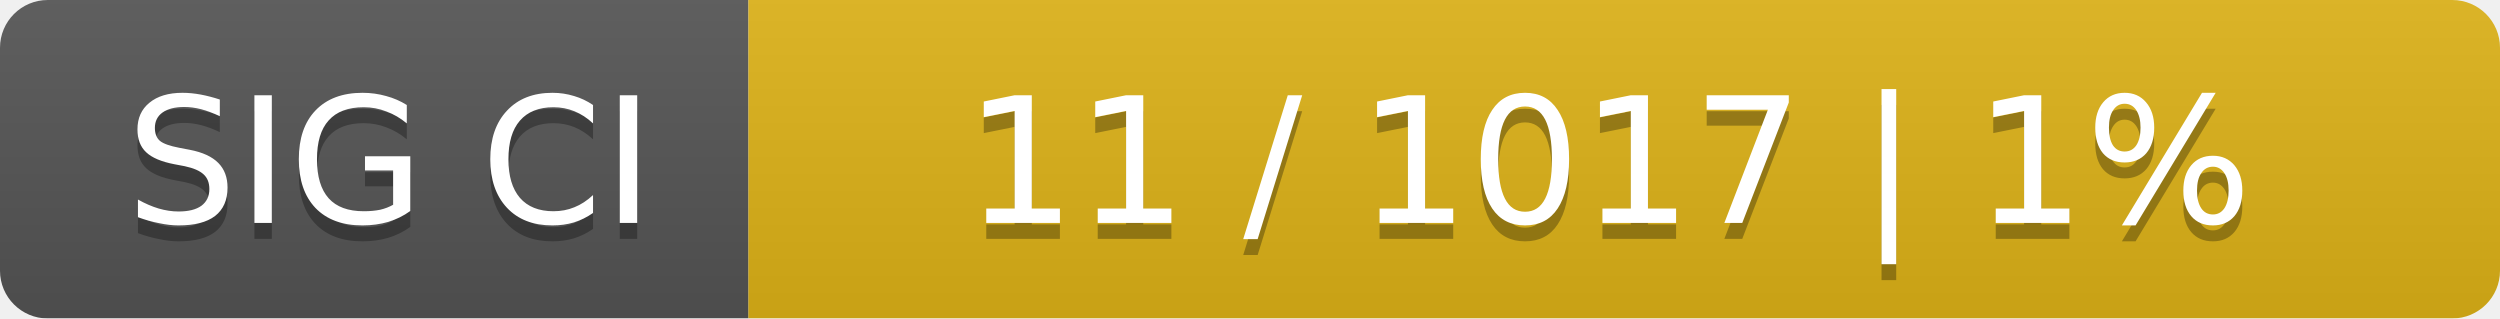
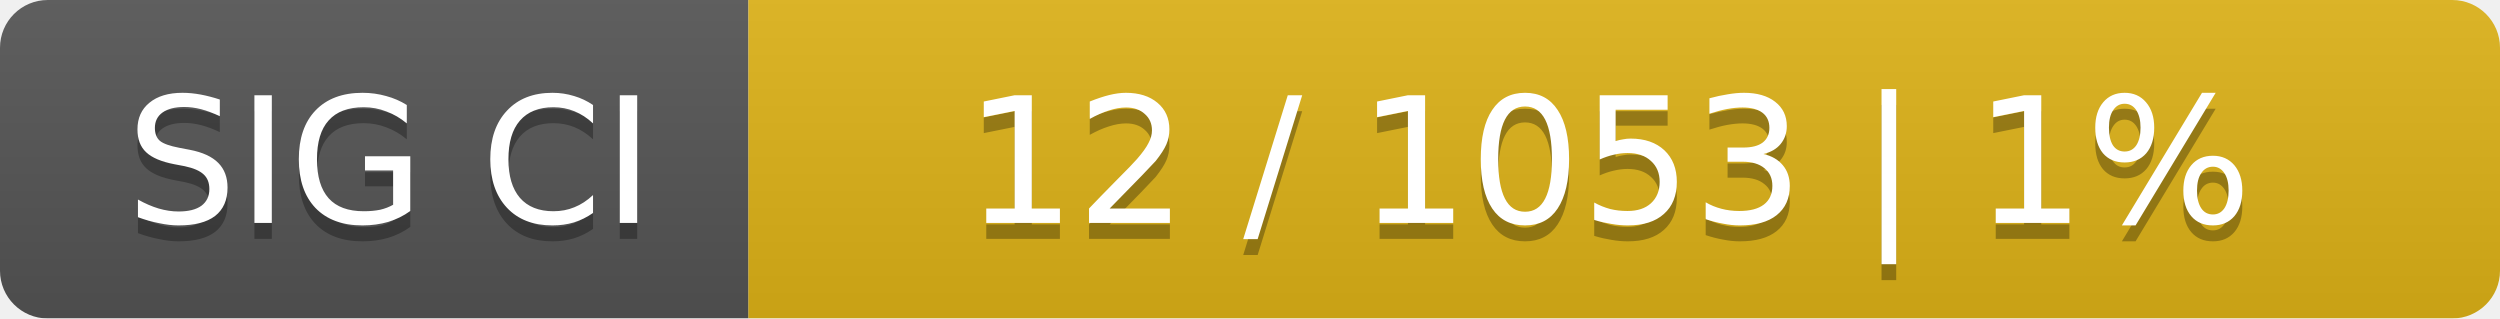
<svg xmlns="http://www.w3.org/2000/svg" width="157" height="20">
  <linearGradient id="smooth" x2="0" y2="100%">
    <stop offset="0" stop-color="#bbb" stop-opacity=".1" />
    <stop offset="1" stop-opacity=".1" />
  </linearGradient>
  <mask id="round">
    <rect width="157" height="20" rx="3" fill="#fff" />
  </mask>
  <g mask="url(#round)">
    <rect width="47" height="20" fill="#555" />
    <rect x="47" width="110" height="20" fill="#dfb317" />
    <rect width="157" height="20" fill="url(#smooth)" />
  </g>
  <g fill="#fff" text-anchor="middle" font-family="DejaVu Sans,Verdana,Geneva,sans-serif" font-size="11">
    <text x="24.5" y="15" fill="#010101" fill-opacity=".3">SIG CI</text>
    <text x="24.5" y="14">SIG CI</text>
-     <text x="101" y="15" fill="#010101" fill-opacity=".3">11 / 1017    |    1%</text>
-     <text x="101" y="14">11 / 1017    |    1%</text>
+     <text x="101" y="15" fill="#010101" fill-opacity=".3">12 / 1053    |    1%</text>
+     <text x="101" y="14">12 / 1053    |    1%</text>
  </g>
</svg>
